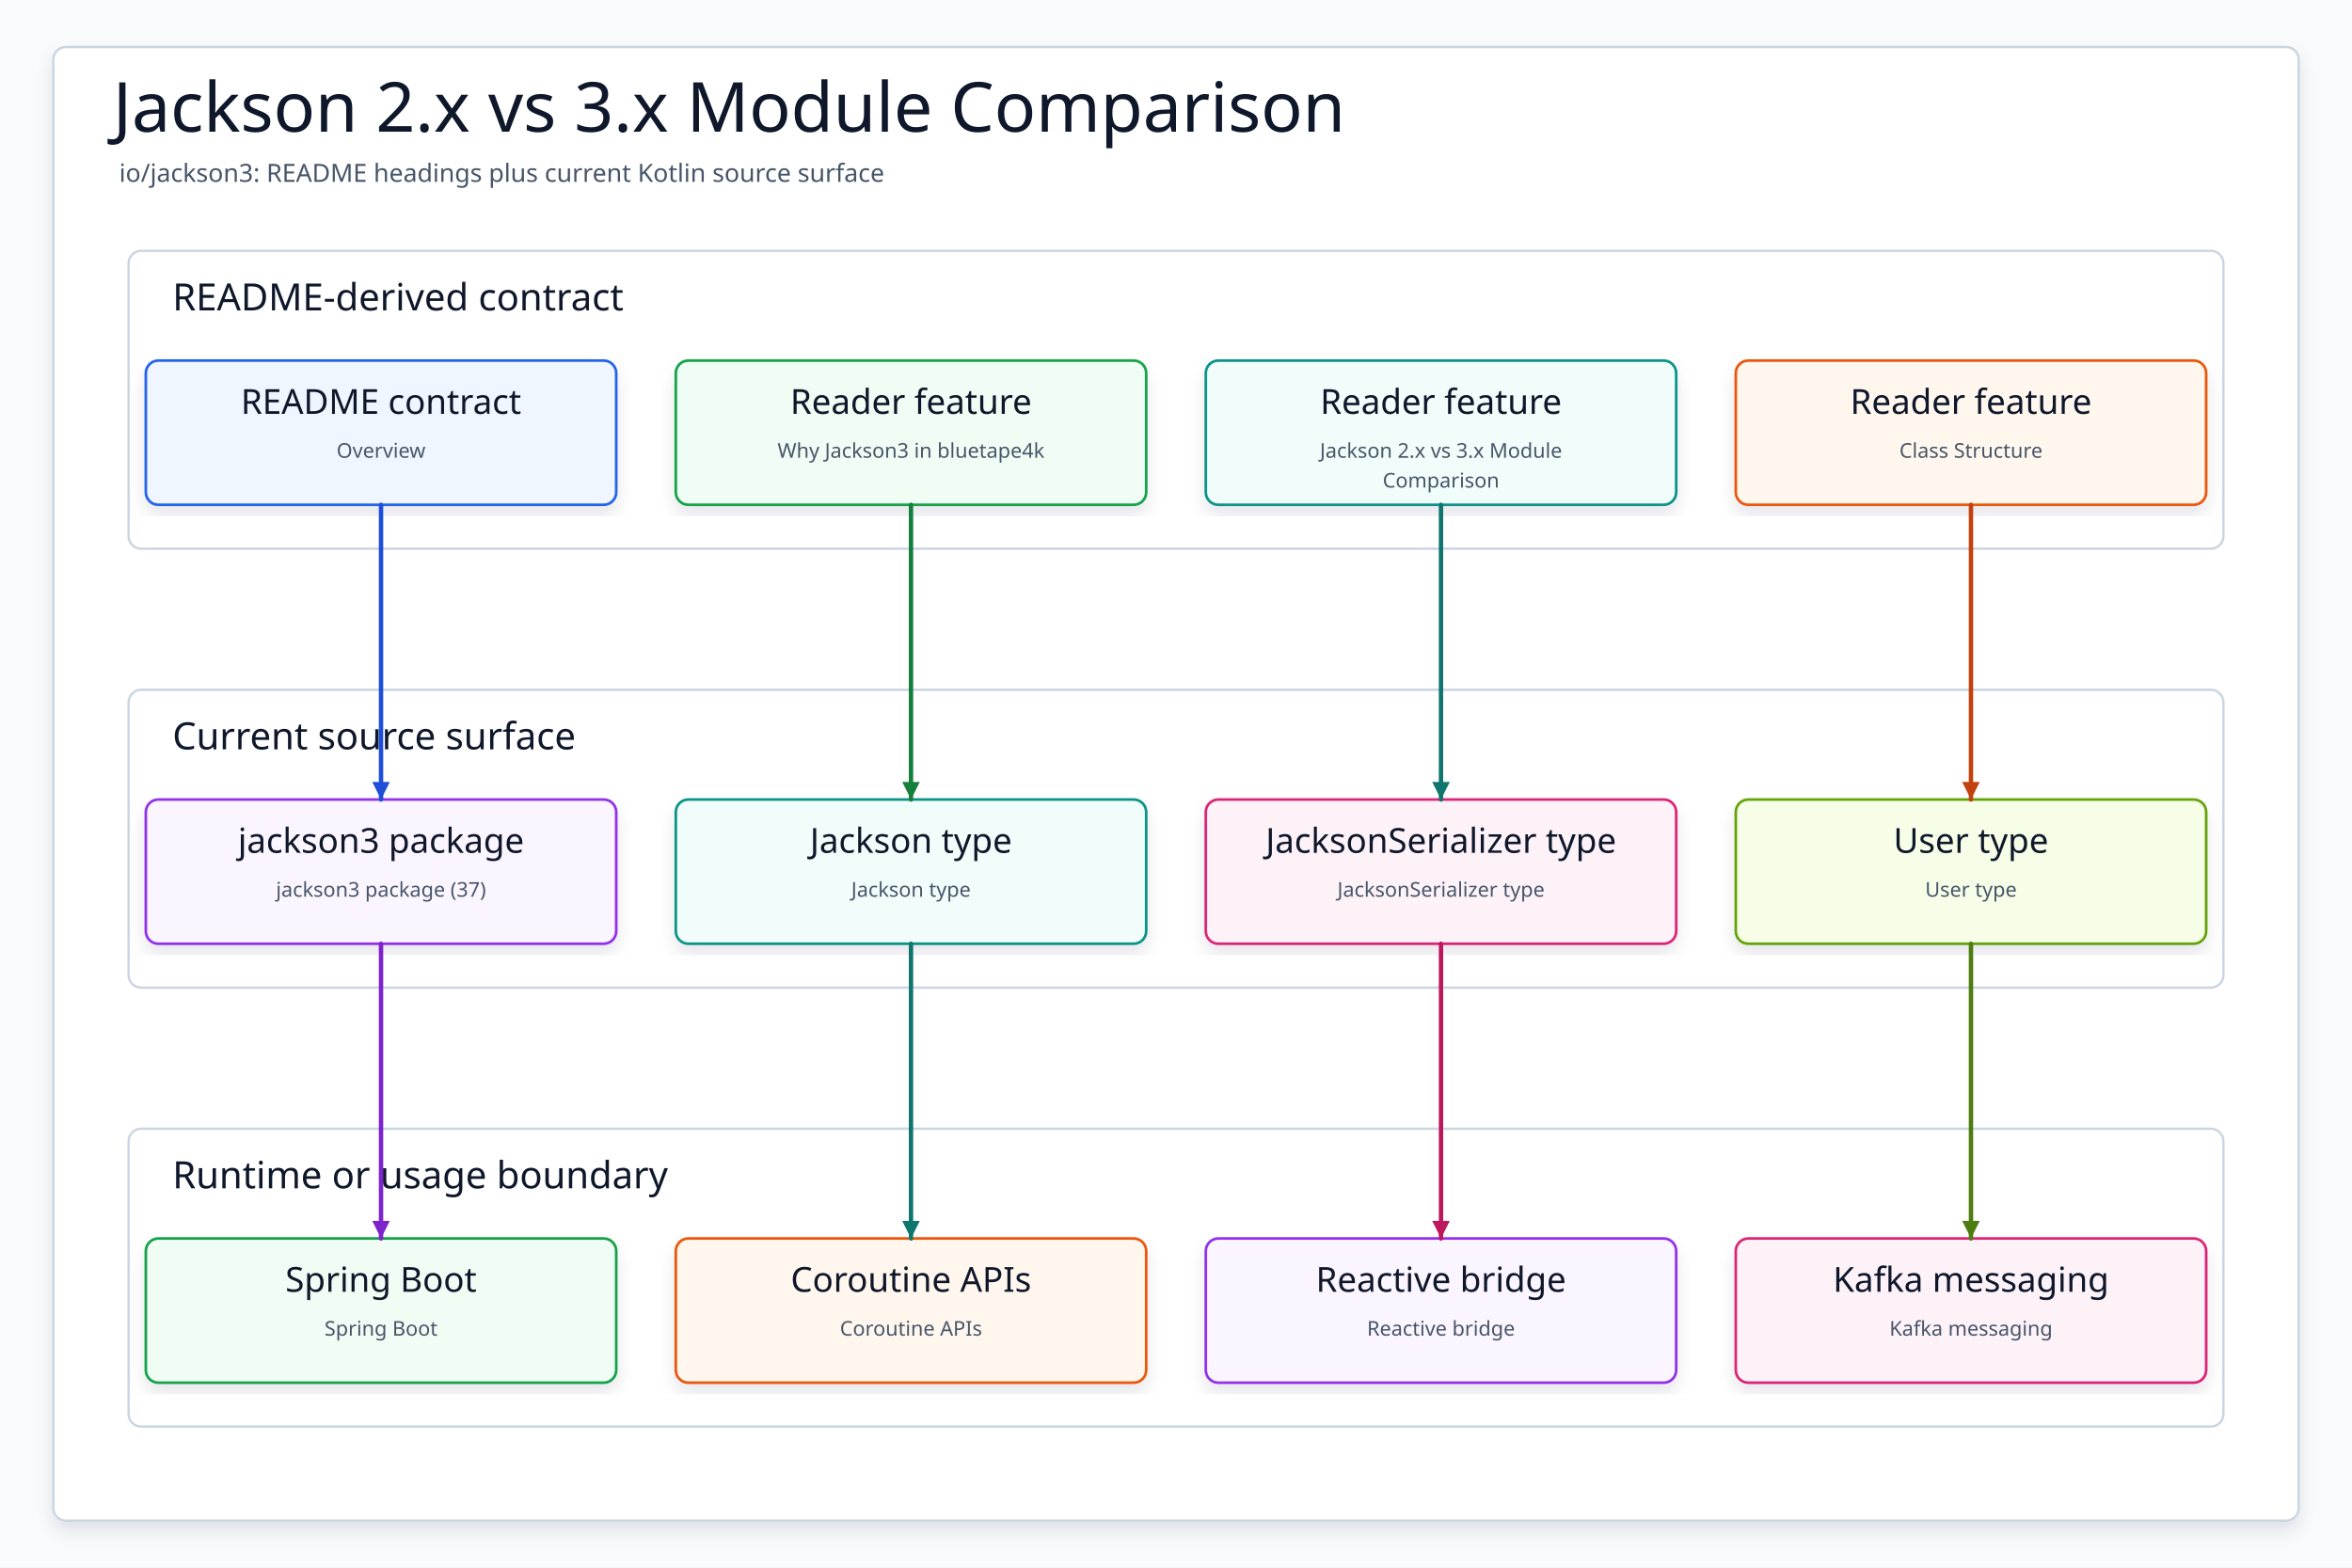
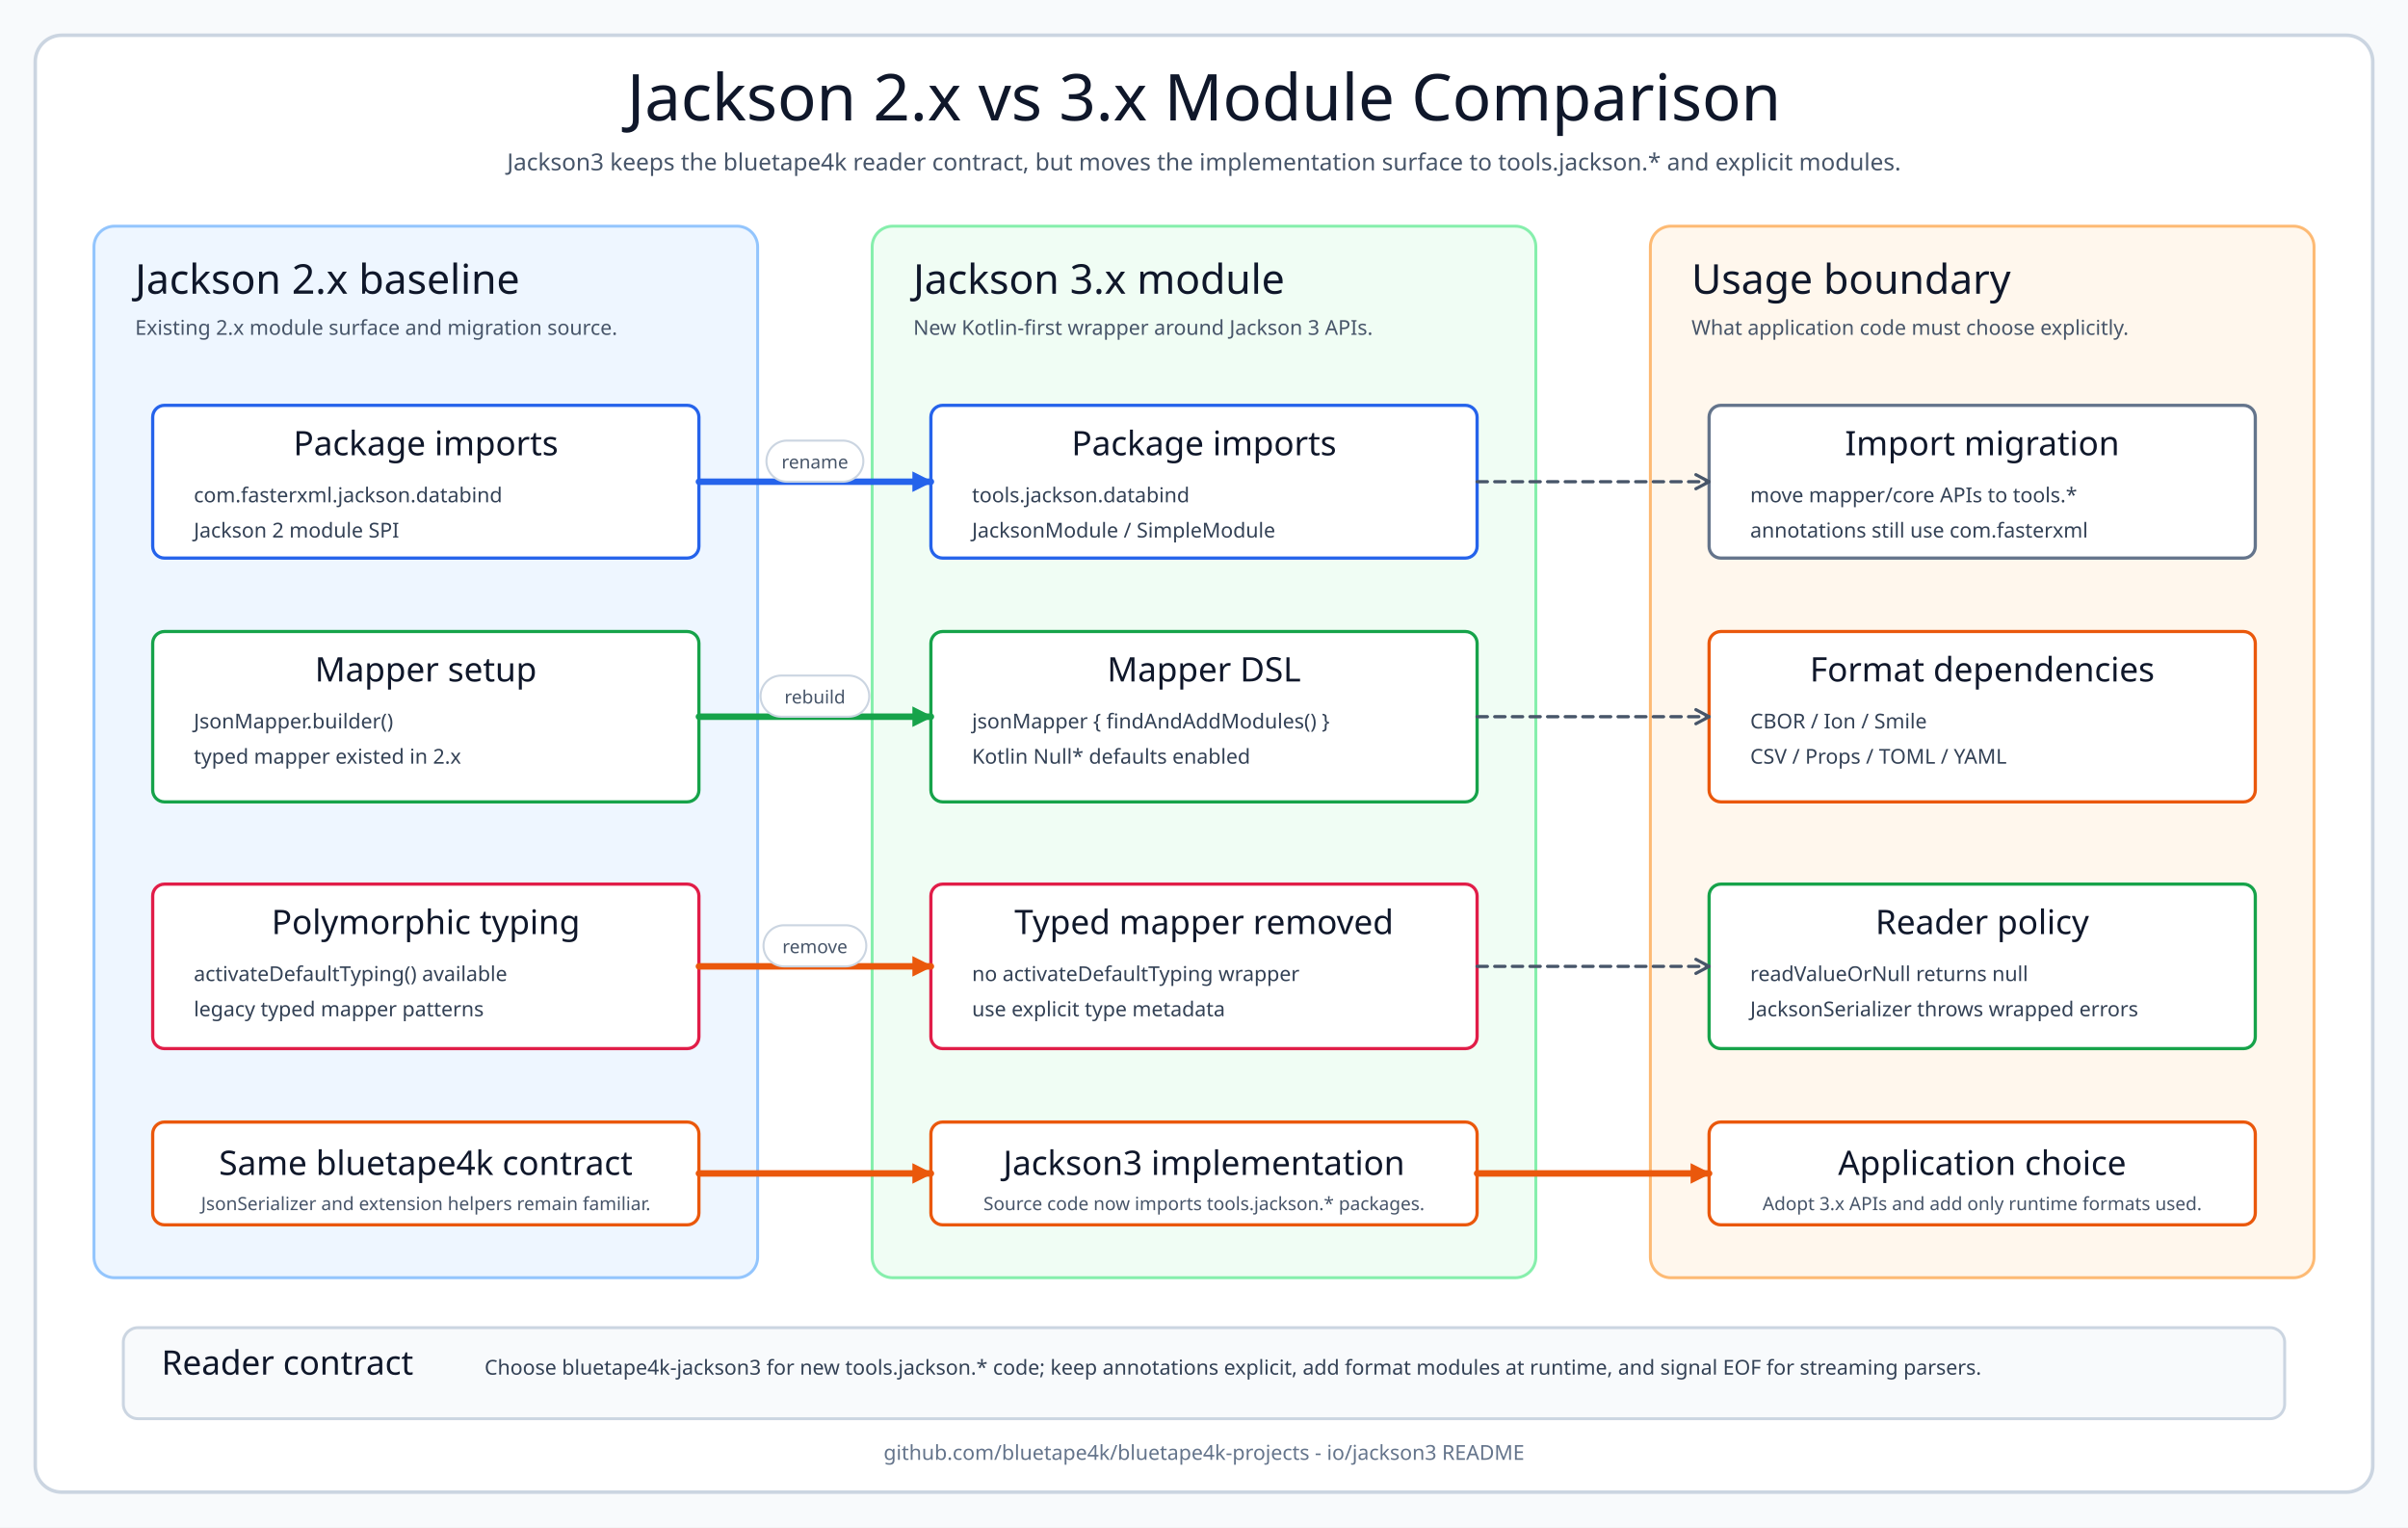
- <svg xmlns="http://www.w3.org/2000/svg" data-intent="Regenerate Jackson 2.x vs 3.x Module Comparison from the current README and source package surface for io/jackson3." data-evidence="io/jackson3/README.md; io/jackson3; io/jackson3/src/main/kotlin" data-source-read="io/jackson3/README.md; io/jackson3; io/jackson3/src/main/kotlin" width="1500" height="1000" viewBox="0 0 1500 1000" role="img" aria-label="Jackson 2.x vs 3.x Module Comparison">
+ <svg xmlns="http://www.w3.org/2000/svg" width="1640" height="1040" viewBox="0 0 1640 1040" role="img" aria-label="Jackson 2.x vs 3.x Module Comparison">
  <defs>
-     <filter id="shadow" x="-8%" y="-8%" width="116%" height="116%">
-       <feDropShadow dx="0" dy="6" stdDeviation="5" flood-color="#0F172A" flood-opacity="0.10" />
-     </filter>
-     <marker id="arrow" markerWidth="5" markerHeight="5" refX="4.5" refY="2.5" orient="auto" markerUnits="strokeWidth">
-       <path d="M 0.5 0.5 L 4.5 2.5 L 0.5 4.5 Z" fill="context-stroke" />
+     <marker id="arrow-blue" markerWidth="14" markerHeight="14" viewBox="0 0 10 10" refX="9" refY="5" orient="auto" markerUnits="userSpaceOnUse">
+       <path d="M 0 0 L 10 5 L 0 10 Z" fill="#2563EB" stroke-dasharray="none" />
+     </marker>
+     <marker id="arrow-green" markerWidth="14" markerHeight="14" viewBox="0 0 10 10" refX="9" refY="5" orient="auto" markerUnits="userSpaceOnUse">
+       <path d="M 0 0 L 10 5 L 0 10 Z" fill="#16A34A" stroke-dasharray="none" />
+     </marker>
+     <marker id="arrow-orange" markerWidth="14" markerHeight="14" viewBox="0 0 10 10" refX="9" refY="5" orient="auto" markerUnits="userSpaceOnUse">
+       <path d="M 0 0 L 10 5 L 0 10 Z" fill="#EA580C" stroke-dasharray="none" />
+     </marker>
+     <marker id="open-slate" markerWidth="12" markerHeight="12" viewBox="0 0 10 10" refX="8.5" refY="5" orient="auto" markerUnits="userSpaceOnUse">
+       <path d="M 1 1 L 8.5 5 L 1 9" fill="none" stroke="#475569" stroke-width="1.8" stroke-linecap="round" stroke-linejoin="round" stroke-dasharray="none" />
    </marker>
    <style>
-     svg{font-family:"Architects Daughter","Comic Mono","Comic Sans MS",ui-sans-serif,system-ui,sans-serif}
-     .canvas{fill:#F8FAFC}.frame{fill:#FFFFFF;stroke:#CBD5E1;stroke-width:1.5;filter:url(#shadow)}
-     .title{font-family:"Architects Daughter";font-size:44px;fill:#0F172A}.subtitle{font-family:"Comic Mono";font-size:16px;fill:#475569}
-     .panel{fill:#FFFFFF;stroke:#CBD5E1;stroke-width:1.5}.panelTitle{font-family:"Architects Daughter";font-size:24px;fill:#0F172A;paint-order:stroke;stroke:#fff;stroke-width:4px;stroke-linejoin:round}
-     .card{filter:url(#shadow);stroke-width:1.7}.cardTitle{font-family:"Architects Daughter";font-size:22px;fill:#0F172A}.detail{font-family:"Comic Mono";font-size:13px;fill:#475569}
-     .route{fill:none;stroke-width:2.8;stroke-linecap:round;stroke-linejoin:round;marker-end:url(#arrow)}
-   </style>
+       svg { font-family: "Architects Daughter", "Comic Mono", "Comic Sans MS", ui-sans-serif, system-ui, sans-serif; }
+       .canvas { fill: #F8FAFC; }
+       .shell { fill: #FFFFFF; stroke: #CBD5E1; stroke-width: 2.4; }
+       .title { font-family: "Architects Daughter"; font-size: 44px; fill: #0F172A; }
+       .subtitle { font-family: "Comic Mono"; font-size: 16px; fill: #475569; }
+       .panelTitle { font-family: "Architects Daughter"; font-size: 28px; fill: #0F172A; }
+       .panelNote { font-family: "Comic Mono"; font-size: 14px; fill: #475569; }
+       .panel2 { fill: #EEF6FF; stroke: #93C5FD; stroke-width: 2; }
+       .panel3 { fill: #F0FDF4; stroke: #86EFAC; stroke-width: 2; }
+       .panelBoundary { fill: #FFF7ED; stroke: #FDBA74; stroke-width: 2; }
+       .card { fill: #FFFFFF; stroke-width: 2.2; }
+       .blue { stroke: #2563EB; }
+       .green { stroke: #16A34A; }
+       .orange { stroke: #EA580C; }
+       .rose { stroke: #E11D48; }
+       .slate { stroke: #64748B; }
+       .cardTitle { font-family: "Architects Daughter"; font-size: 23px; fill: #0F172A; }
+       .cardText { font-family: "Comic Mono"; font-size: 14px; fill: #334155; }
+       .small { font-family: "Comic Mono"; font-size: 12.5px; fill: #475569; }
+       .lane { fill: none; stroke-width: 4.4; stroke-linecap: round; stroke-linejoin: round; }
+       .dependency { fill: none; stroke: #475569; stroke-width: 2.2; stroke-linecap: round; stroke-linejoin: round; stroke-dasharray: 7 5; marker-end: url(#open-slate); }
+       .badge { fill: #FFFFFF; stroke: #CBD5E1; stroke-width: 1.4; }
+       .footer { font-family: "Comic Mono"; font-size: 14px; fill: #64748B; }
+     </style>
  </defs>
-   <rect class="canvas" width="1500" height="1000" />
-   <rect class="frame" x="34" y="30" width="1432" height="940" rx="8" />
-   <text class="title" x="72" y="84">Jackson 2.x vs 3.x Module Comparison</text>
-   <text class="subtitle" x="76" y="116">io/jackson3: README headings plus current Kotlin source surface</text>
+   <rect class="canvas" width="1640" height="1040" />
+   <rect class="shell" x="24" y="24" width="1592" height="992" rx="18" />
+   <text class="title" x="820" y="82" text-anchor="middle">Jackson 2.x vs 3.x Module Comparison</text>
+   <text class="subtitle" x="820" y="116" text-anchor="middle">Jackson3 keeps the bluetape4k reader contract, but moves the implementation surface to tools.jackson.* and explicit modules.</text>
+   <rect class="panel2" x="64" y="154" width="452" height="716" rx="14" />
+   <text class="panelTitle" x="92" y="200">Jackson 2.x baseline</text>
+   <text class="panelNote" x="92" y="228">Existing 2.x module surface and migration source.</text>
+   <rect class="panel3" x="594" y="154" width="452" height="716" rx="14" />
+   <text class="panelTitle" x="622" y="200">Jackson 3.x module</text>
+   <text class="panelNote" x="622" y="228">New Kotlin-first wrapper around Jackson 3 APIs.</text>
+   <rect class="panelBoundary" x="1124" y="154" width="452" height="716" rx="14" />
+   <text class="panelTitle" x="1152" y="200">Usage boundary</text>
+   <text class="panelNote" x="1152" y="228">What application code must choose explicitly.</text>
  <g>
-     <rect class="panel" x="82" y="160" width="1336" height="190" rx="8" />
-     <text class="panelTitle" x="110" y="198">README-derived contract</text>
+     <rect class="card blue" x="104" y="276" width="372" height="104" rx="8" />
+     <text class="cardTitle" x="290" y="310" text-anchor="middle">Package imports</text>
+     <text class="cardText" x="132" y="342">com.fasterxml.jackson.databind</text>
+     <text class="cardText" x="132" y="366">Jackson 2 module SPI</text>
+     <rect class="card blue" x="634" y="276" width="372" height="104" rx="8" />
+     <text class="cardTitle" x="820" y="310" text-anchor="middle">Package imports</text>
+     <text class="cardText" x="662" y="342">tools.jackson.databind</text>
+     <text class="cardText" x="662" y="366">JacksonModule / SimpleModule</text>
+     <path class="lane" d="M 476 328 H 634" stroke="#2563EB" marker-end="url(#arrow-blue)" />
+     <rect class="badge" x="522" y="300" width="66" height="28" rx="14" />
+     <text class="small" x="555" y="319" text-anchor="middle">rename</text>
  </g>
  <g>
-     <rect class="panel" x="82" y="440" width="1336" height="190" rx="8" />
-     <text class="panelTitle" x="110" y="478">Current source surface</text>
+     <rect class="card green" x="104" y="430" width="372" height="116" rx="8" />
+     <text class="cardTitle" x="290" y="464" text-anchor="middle">Mapper setup</text>
+     <text class="cardText" x="132" y="496">JsonMapper.builder()</text>
+     <text class="cardText" x="132" y="520">typed mapper existed in 2.x</text>
+     <rect class="card green" x="634" y="430" width="372" height="116" rx="8" />
+     <text class="cardTitle" x="820" y="464" text-anchor="middle">Mapper DSL</text>
+     <text class="cardText" x="662" y="496">jsonMapper { findAndAddModules() }</text>
+     <text class="cardText" x="662" y="520">Kotlin Null* defaults enabled</text>
+     <path class="lane" d="M 476 488 H 634" stroke="#16A34A" marker-end="url(#arrow-green)" />
+     <rect class="badge" x="518" y="460" width="74" height="28" rx="14" />
+     <text class="small" x="555" y="479" text-anchor="middle">rebuild</text>
  </g>
  <g>
-     <rect class="panel" x="82" y="720" width="1336" height="190" rx="8" />
-     <text class="panelTitle" x="110" y="758">Runtime or usage boundary</text>
+     <rect class="card rose" x="104" y="602" width="372" height="112" rx="8" />
+     <text class="cardTitle" x="290" y="636" text-anchor="middle">Polymorphic typing</text>
+     <text class="cardText" x="132" y="668">activateDefaultTyping() available</text>
+     <text class="cardText" x="132" y="692">legacy typed mapper patterns</text>
+     <rect class="card rose" x="634" y="602" width="372" height="112" rx="8" />
+     <text class="cardTitle" x="820" y="636" text-anchor="middle">Typed mapper removed</text>
+     <text class="cardText" x="662" y="668">no activateDefaultTyping wrapper</text>
+     <text class="cardText" x="662" y="692">use explicit type metadata</text>
+     <path class="lane" d="M 476 658 H 634" stroke="#EA580C" marker-end="url(#arrow-orange)" />
+     <rect class="badge" x="520" y="630" width="70" height="28" rx="14" />
+     <text class="small" x="555" y="649" text-anchor="middle">remove</text>
  </g>
-   <g id="contract0">
-     <rect class="card" x="93" y="230" width="300" height="92" rx="8" fill="#EFF6FF" stroke="#2563EB" />
-     <text class="cardTitle" x="243" y="264" text-anchor="middle">README contract</text>
-     <text class="detail" x="243" y="292" text-anchor="middle">Overview</text>
+   <g>
+     <rect class="card slate" x="1164" y="276" width="372" height="104" rx="8" />
+     <text class="cardTitle" x="1350" y="310" text-anchor="middle">Import migration</text>
+     <text class="cardText" x="1192" y="342">move mapper/core APIs to tools.*</text>
+     <text class="cardText" x="1192" y="366">annotations still use com.fasterxml</text>
+     <rect class="card orange" x="1164" y="430" width="372" height="116" rx="8" />
+     <text class="cardTitle" x="1350" y="464" text-anchor="middle">Format dependencies</text>
+     <text class="cardText" x="1192" y="496">CBOR / Ion / Smile</text>
+     <text class="cardText" x="1192" y="520">CSV / Props / TOML / YAML</text>
+     <rect class="card green" x="1164" y="602" width="372" height="112" rx="8" />
+     <text class="cardTitle" x="1350" y="636" text-anchor="middle">Reader policy</text>
+     <text class="cardText" x="1192" y="668">readValueOrNull returns null</text>
+     <text class="cardText" x="1192" y="692">JacksonSerializer throws wrapped errors</text>
  </g>
-   <g id="contract1">
-     <rect class="card" x="431" y="230" width="300" height="92" rx="8" fill="#F0FDF4" stroke="#16A34A" />
-     <text class="cardTitle" x="581" y="264" text-anchor="middle">Reader feature</text>
-     <text class="detail" x="581" y="292" text-anchor="middle">Why Jackson3 in bluetape4k</text>
+   <path class="dependency" d="M 1006 328 H 1164" />
+   <path class="dependency" d="M 1006 488 H 1164" />
+   <path class="dependency" d="M 1006 658 H 1164" />
+   <g>
+     <rect class="card orange" x="104" y="764" width="372" height="70" rx="8" />
+     <text class="cardTitle" x="290" y="800" text-anchor="middle">Same bluetape4k contract</text>
+     <text class="small" x="290" y="824" text-anchor="middle">JsonSerializer and extension helpers remain familiar.</text>
+     <rect class="card orange" x="634" y="764" width="372" height="70" rx="8" />
+     <text class="cardTitle" x="820" y="800" text-anchor="middle">Jackson3 implementation</text>
+     <text class="small" x="820" y="824" text-anchor="middle">Source code now imports tools.jackson.* packages.</text>
+     <rect class="card orange" x="1164" y="764" width="372" height="70" rx="8" />
+     <text class="cardTitle" x="1350" y="800" text-anchor="middle">Application choice</text>
+     <text class="small" x="1350" y="824" text-anchor="middle">Adopt 3.x APIs and add only runtime formats used.</text>
+     <path class="lane" d="M 476 799 H 634" stroke="#EA580C" marker-end="url(#arrow-orange)" />
+     <path class="lane" d="M 1006 799 H 1164" stroke="#EA580C" marker-end="url(#arrow-orange)" />
  </g>
-   <g id="contract2">
-     <rect class="card" x="769" y="230" width="300" height="92" rx="8" fill="#F0FDFA" stroke="#0D9488" />
-     <text class="cardTitle" x="919" y="264" text-anchor="middle">Reader feature</text>
-     <text class="detail" x="919" y="292" text-anchor="middle">Jackson 2.x vs 3.x Module</text>
-     <text class="detail" x="919" y="311" text-anchor="middle">Comparison</text>
+   <g>
+     <rect x="84" y="904" width="1472" height="62" rx="10" fill="#F8FAFC" stroke="#CBD5E1" stroke-width="2" />
+     <text class="cardTitle" x="110" y="936">Reader contract</text>
+     <text class="cardText" x="330" y="936">Choose bluetape4k-jackson3 for new tools.jackson.* code; keep annotations explicit, add format modules at runtime, and signal EOF for streaming parsers.</text>
  </g>
-   <g id="contract3">
-     <rect class="card" x="1107" y="230" width="300" height="92" rx="8" fill="#FFF7ED" stroke="#EA580C" />
-     <text class="cardTitle" x="1257" y="264" text-anchor="middle">Reader feature</text>
-     <text class="detail" x="1257" y="292" text-anchor="middle">Class Structure</text>
-   </g>
-   <g id="source0">
-     <rect class="card" x="93" y="510" width="300" height="92" rx="8" fill="#FAF5FF" stroke="#9333EA" />
-     <text class="cardTitle" x="243" y="544" text-anchor="middle">jackson3 package</text>
-     <text class="detail" x="243" y="572" text-anchor="middle">jackson3 package (37)</text>
-   </g>
-   <g id="source1">
-     <rect class="card" x="431" y="510" width="300" height="92" rx="8" fill="#F0FDFA" stroke="#0D9488" />
-     <text class="cardTitle" x="581" y="544" text-anchor="middle">Jackson type</text>
-     <text class="detail" x="581" y="572" text-anchor="middle">Jackson type</text>
-   </g>
-   <g id="source2">
-     <rect class="card" x="769" y="510" width="300" height="92" rx="8" fill="#FDF2F8" stroke="#DB2777" />
-     <text class="cardTitle" x="919" y="544" text-anchor="middle">JacksonSerializer type</text>
-     <text class="detail" x="919" y="572" text-anchor="middle">JacksonSerializer type</text>
-   </g>
-   <g id="source3">
-     <rect class="card" x="1107" y="510" width="300" height="92" rx="8" fill="#F7FEE7" stroke="#65A30D" />
-     <text class="cardTitle" x="1257" y="544" text-anchor="middle">User type</text>
-     <text class="detail" x="1257" y="572" text-anchor="middle">User type</text>
-   </g>
-   <g id="runtime0">
-     <rect class="card" x="93" y="790" width="300" height="92" rx="8" fill="#F0FDF4" stroke="#16A34A" />
-     <text class="cardTitle" x="243" y="824" text-anchor="middle">Spring Boot</text>
-     <text class="detail" x="243" y="852" text-anchor="middle">Spring Boot</text>
-   </g>
-   <g id="runtime1">
-     <rect class="card" x="431" y="790" width="300" height="92" rx="8" fill="#FFF7ED" stroke="#EA580C" />
-     <text class="cardTitle" x="581" y="824" text-anchor="middle">Coroutine APIs</text>
-     <text class="detail" x="581" y="852" text-anchor="middle">Coroutine APIs</text>
-   </g>
-   <g id="runtime2">
-     <rect class="card" x="769" y="790" width="300" height="92" rx="8" fill="#FAF5FF" stroke="#9333EA" />
-     <text class="cardTitle" x="919" y="824" text-anchor="middle">Reactive bridge</text>
-     <text class="detail" x="919" y="852" text-anchor="middle">Reactive bridge</text>
-   </g>
-   <g id="runtime3">
-     <rect class="card" x="1107" y="790" width="300" height="92" rx="8" fill="#FDF2F8" stroke="#DB2777" />
-     <text class="cardTitle" x="1257" y="824" text-anchor="middle">Kafka messaging</text>
-     <text class="detail" x="1257" y="852" text-anchor="middle">Kafka messaging</text>
-   </g>
-   <path class="route" data-from="contract0" data-to="source0" d="M243 322 L243 416 L243 416 L243 510" stroke="#1D4ED8" />
-   <path class="route" data-from="contract1" data-to="source1" d="M581 322 L581 416 L581 416 L581 510" stroke="#15803D" />
-   <path class="route" data-from="contract2" data-to="source2" d="M919 322 L919 416 L919 416 L919 510" stroke="#0F766E" />
-   <path class="route" data-from="contract3" data-to="source3" d="M1257 322 L1257 416 L1257 416 L1257 510" stroke="#C2410C" />
-   <path class="route" data-from="source0" data-to="runtime0" d="M243 602 L243 696 L243 696 L243 790" stroke="#7E22CE" />
-   <path class="route" data-from="source1" data-to="runtime1" d="M581 602 L581 696 L581 696 L581 790" stroke="#0F766E" />
-   <path class="route" data-from="source2" data-to="runtime2" d="M919 602 L919 696 L919 696 L919 790" stroke="#BE185D" />
-   <path class="route" data-from="source3" data-to="runtime3" d="M1257 602 L1257 696 L1257 696 L1257 790" stroke="#4D7C0F" />
+   <text class="footer" x="820" y="994" text-anchor="middle">github.com/bluetape4k/bluetape4k-projects - io/jackson3 README</text>
</svg>
